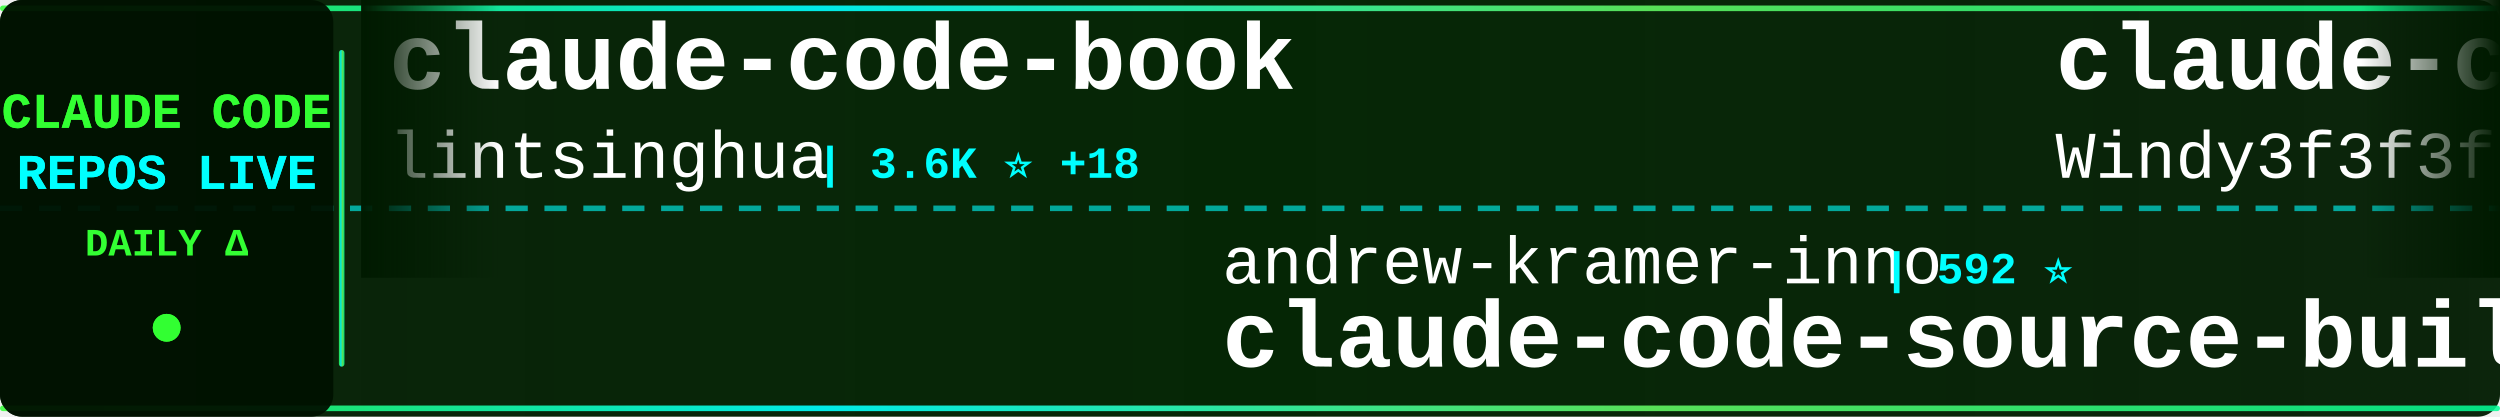
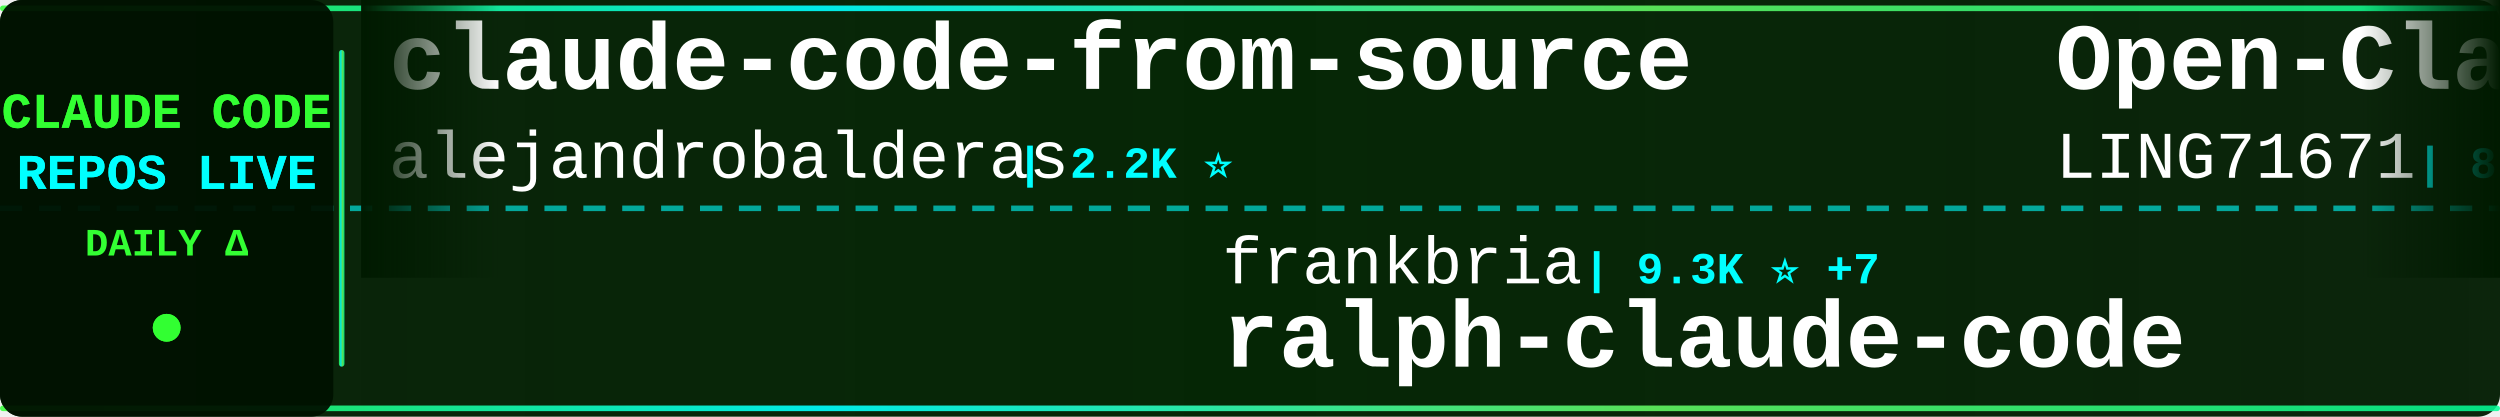
<svg xmlns="http://www.w3.org/2000/svg" width="900" height="150">
  <defs>
    <linearGradient id="tickerBg" x1="0%" y1="0%" x2="100%" y2="0%">
      <stop offset="0%" style="stop-color:#001a00;stop-opacity:0.95" />
      <stop offset="50%" style="stop-color:#002200;stop-opacity:0.98" />
      <stop offset="100%" style="stop-color:#001a00;stop-opacity:0.95" />
    </linearGradient>
    <linearGradient id="borderGrad" x1="0%" y1="0%" x2="100%" y2="0%">
      <stop offset="0%" style="stop-color:#33ff33;stop-opacity:0.85">
        <animate attributeName="stop-opacity" values="0.85;1;0.85" dur="2s" repeatCount="indefinite" />
      </stop>
      <stop offset="33%" style="stop-color:#00ffff;stop-opacity:0.9">
        <animate attributeName="stop-opacity" values="0.9;1;0.9" dur="2.2s" repeatCount="indefinite" />
      </stop>
      <stop offset="66%" style="stop-color:#66ff66;stop-opacity:0.85">
        <animate attributeName="stop-opacity" values="0.85;1;0.85" dur="1.8s" repeatCount="indefinite" />
      </stop>
      <stop offset="100%" style="stop-color:#00ff99;stop-opacity:0.85">
        <animate attributeName="stop-opacity" values="0.85;1;0.85" dur="2s" repeatCount="indefinite" />
      </stop>
    </linearGradient>
    <filter id="textGlow">
      <feGaussianBlur stdDeviation="0.1" result="coloredBlur" />
      <feMerge>
        <feMergeNode in="coloredBlur" />
        <feMergeNode in="SourceGraphic" />
      </feMerge>
    </filter>
    <filter id="metricGlow">
      <feGaussianBlur stdDeviation="0.2" result="coloredBlur" />
      <feMerge>
        <feMergeNode in="coloredBlur" />
        <feMergeNode in="SourceGraphic" />
      </feMerge>
    </filter>
    <linearGradient id="leftFade" x1="0%" y1="0%" x2="100%" y2="0%">
      <stop offset="0%" style="stop-color:#001a00;stop-opacity:1" />
      <stop offset="100%" style="stop-color:#001a00;stop-opacity:0" />
    </linearGradient>
    <linearGradient id="rightFade" x1="0%" y1="0%" x2="100%" y2="0%">
      <stop offset="0%" style="stop-color:#001a00;stop-opacity:0" />
      <stop offset="100%" style="stop-color:#001a00;stop-opacity:1" />
    </linearGradient>
  </defs>
  <rect width="900" height="150" fill="url(#tickerBg)" rx="8" />
  <rect x="0" y="2" width="900" height="2" fill="url(#borderGrad)" rx="1" />
  <rect x="0" y="146" width="900" height="2" fill="url(#borderGrad)" rx="1" />
  <line x1="0" y1="75" x2="900" y2="75" stroke="#00ffff" stroke-width="2" stroke-dasharray="8 6" opacity="0.6" />
  <rect x="0" y="0" width="120" height="150" fill="#001100" opacity="0.95" rx="8" />
  <text x="60" y="46" font-family="'Courier New', monospace" font-size="18" font-weight="bold" fill="#33ff33" text-anchor="middle" filter="url(#textGlow)">
    CLAUDE CODE
  </text>
  <text x="60" y="68" font-family="'Courier New', monospace" font-size="18" font-weight="bold" fill="#00ffff" text-anchor="middle" filter="url(#textGlow)">
    REPOS LIVE
  </text>
  <text x="60" y="92" font-family="'Courier New', monospace" font-size="14" font-weight="bold" fill="#33ff33" text-anchor="middle">
    DAILY Δ
  </text>
  <circle cx="60" cy="118" r="5" fill="#33ff33" filter="url(#metricGlow)">
    <animate attributeName="r" values="4;6;4" dur="1.5s" repeatCount="indefinite" />
    <animate attributeName="opacity" values="0.6;1;0.6" dur="1.5s" repeatCount="indefinite" />
  </circle>
  <rect x="122" y="18" width="2" height="114" fill="url(#borderGrad)" rx="1" />
  <clipPath id="tickerClip">
    <rect x="130" y="0" width="770" height="150" />
  </clipPath>
  <g clip-path="url(#tickerClip)">
    <g id="tickerItems">
      <animateTransform attributeName="transform" attributeType="XML" type="translate" from="0 0" to="-3000 0" dur="54s" repeatCount="indefinite" />
      <g transform="translate(0, 0)">
-         <text x="140" y="32" font-family="'Courier New', monospace" font-size="34" font-weight="bold" fill="#ffffff">claude-code-book</text>
-         <text x="140" y="64" font-family="'Courier New', monospace" font-size="24" font-weight="normal" fill="#ffffff" opacity="1.0">lintsinghua</text>
-         <text x="294" y="64" font-family="'Courier New', monospace" font-size="16" font-weight="bold" fill="#00ffff"> | 3.6K ⭐ +18</text>
+         <text x="140" y="32" font-family="'Courier New', monospace" font-size="34" font-weight="bold" fill="#ffffff">claude-code-from-source</text>
+         <text x="140" y="64" font-family="'Courier New', monospace" font-size="24" font-weight="normal" fill="#ffffff" opacity="1.0">alejandrobalderas</text>
+         <text x="366" y="64" font-family="'Courier New', monospace" font-size="16" font-weight="bold" fill="#00ffff"> | 2.2K ⭐</text>
      </g>
      <g transform="translate(300, 0)">
-         <text x="140" y="102" font-family="'Courier New', monospace" font-size="24" font-weight="normal" fill="#ffffff" opacity="1.0">andrew-kramer-inno</text>
-         <text x="378" y="102" font-family="'Courier New', monospace" font-size="16" font-weight="bold" fill="#00ffff"> | 592 ⭐</text>
-         <text x="140" y="132" font-family="'Courier New', monospace" font-size="34" font-weight="bold" fill="#ffffff">claude-code-source-build</text>
+         <text x="140" y="102" font-family="'Courier New', monospace" font-size="24" font-weight="normal" fill="#ffffff" opacity="1.0">frankbria</text>
+         <text x="270" y="102" font-family="'Courier New', monospace" font-size="16" font-weight="bold" fill="#00ffff"> | 9.3K ⭐ +7</text>
+         <text x="140" y="132" font-family="'Courier New', monospace" font-size="34" font-weight="bold" fill="#ffffff">ralph-claude-code</text>
      </g>
      <g transform="translate(600, 0)">
-         <text x="140" y="32" font-family="'Courier New', monospace" font-size="34" font-weight="bold" fill="#ffffff">claude-code-from-scratch</text>
-         <text x="140" y="64" font-family="'Courier New', monospace" font-size="24" font-weight="normal" fill="#ffffff" opacity="1.0">Windy3f3f3f3f</text>
-         <text x="318" y="64" font-family="'Courier New', monospace" font-size="16" font-weight="bold" fill="#00ffff"> | 1.4K ⭐ +9</text>
+         <text x="140" y="32" font-family="'Courier New', monospace" font-size="34" font-weight="bold" fill="#ffffff">Open-ClaudeCode</text>
+         <text x="140" y="64" font-family="'Courier New', monospace" font-size="24" font-weight="normal" fill="#ffffff" opacity="1.0">LING71671</text>
+         <text x="270" y="64" font-family="'Courier New', monospace" font-size="16" font-weight="bold" fill="#00ffff"> | 875 ⭐</text>
      </g>
      <g transform="translate(900, 0)">
-         <text x="140" y="102" font-family="'Courier New', monospace" font-size="24" font-weight="normal" fill="#ffffff" opacity="1.0">1rgs</text>
-         <text x="210" y="102" font-family="'Courier New', monospace" font-size="16" font-weight="bold" fill="#00ffff"> | 3.6K ⭐ +2</text>
-         <text x="140" y="132" font-family="'Courier New', monospace" font-size="34" font-weight="bold" fill="#ffffff">claude-code-proxy</text>
+         <text x="140" y="102" font-family="'Courier New', monospace" font-size="24" font-weight="normal" fill="#ffffff" opacity="1.0">RichardAtCT</text>
+         <text x="294" y="102" font-family="'Courier New', monospace" font-size="16" font-weight="bold" fill="#00ffff"> | 2.7K ⭐ +2</text>
+         <text x="140" y="132" font-family="'Courier New', monospace" font-size="34" font-weight="bold" fill="#ffffff">claude-code-telegram</text>
      </g>
      <g transform="translate(1200, 0)">
-         <text x="140" y="32" font-family="'Courier New', monospace" font-size="34" font-weight="bold" fill="#ffffff">claude-code-local</text>
-         <text x="140" y="64" font-family="'Courier New', monospace" font-size="24" font-weight="normal" fill="#ffffff" opacity="1.0">nicedreamzapp</text>
-         <text x="318" y="64" font-family="'Courier New', monospace" font-size="16" font-weight="bold" fill="#00ffff"> | 2.7K ⭐ +1</text>
+         <text x="140" y="32" font-family="'Courier New', monospace" font-size="34" font-weight="bold" fill="#ffffff">claude-code-infrastructu...</text>
+         <text x="140" y="64" font-family="'Courier New', monospace" font-size="24" font-weight="normal" fill="#ffffff" opacity="1.0">diet103</text>
+         <text x="246" y="64" font-family="'Courier New', monospace" font-size="16" font-weight="bold" fill="#00ffff"> | 9.7K ⭐ +3</text>
      </g>
      <g transform="translate(1500, 0)">
-         <text x="140" y="102" font-family="'Courier New', monospace" font-size="24" font-weight="normal" fill="#ffffff" opacity="1.0">Donchitos</text>
-         <text x="270" y="102" font-family="'Courier New', monospace" font-size="16" font-weight="bold" fill="#00ffff"> | 21.2K ⭐ +79</text>
-         <text x="140" y="132" font-family="'Courier New', monospace" font-size="34" font-weight="bold" fill="#ffffff">Claude-Code-Game-Studios</text>
+         <text x="140" y="102" font-family="'Courier New', monospace" font-size="24" font-weight="normal" fill="#ffffff" opacity="1.0">kodu-ai</text>
+         <text x="246" y="102" font-family="'Courier New', monospace" font-size="16" font-weight="bold" fill="#00ffff"> | 5.3K ⭐</text>
+         <text x="140" y="132" font-family="'Courier New', monospace" font-size="34" font-weight="bold" fill="#ffffff">claude-coder</text>
      </g>
      <g transform="translate(1800, 0)">
-         <text x="140" y="32" font-family="'Courier New', monospace" font-size="34" font-weight="bold" fill="#ffffff">claude-code-hooks-master...</text>
-         <text x="140" y="64" font-family="'Courier New', monospace" font-size="24" font-weight="normal" fill="#ffffff" opacity="1.0">disler</text>
-         <text x="234" y="64" font-family="'Courier New', monospace" font-size="16" font-weight="bold" fill="#00ffff"> | 3.7K ⭐ +1</text>
+         <text x="140" y="32" font-family="'Courier New', monospace" font-size="34" font-weight="bold" fill="#ffffff">claude-howto</text>
+         <text x="140" y="64" font-family="'Courier New', monospace" font-size="24" font-weight="normal" fill="#ffffff" opacity="1.0">luongnv89</text>
+         <text x="270" y="64" font-family="'Courier New', monospace" font-size="16" font-weight="bold" fill="#00ffff"> | 35.8K ⭐ +449</text>
      </g>
      <g transform="translate(2100, 0)">
-         <text x="140" y="102" font-family="'Courier New', monospace" font-size="24" font-weight="normal" fill="#ffffff" opacity="1.0">shareAI-lab</text>
-         <text x="294" y="102" font-family="'Courier New', monospace" font-size="16" font-weight="bold" fill="#00ffff"> | 65.4K ⭐ +243</text>
-         <text x="140" y="132" font-family="'Courier New', monospace" font-size="34" font-weight="bold" fill="#ffffff">learn-claude-code</text>
+         <text x="140" y="102" font-family="'Courier New', monospace" font-size="24" font-weight="normal" fill="#ffffff" opacity="1.0">zebbern</text>
+         <text x="246" y="102" font-family="'Courier New', monospace" font-size="16" font-weight="bold" fill="#00ffff"> | 4.2K ⭐ +3</text>
+         <text x="140" y="132" font-family="'Courier New', monospace" font-size="34" font-weight="bold" fill="#ffffff">claude-code-guide</text>
      </g>
      <g transform="translate(2400, 0)">
        <text x="140" y="32" font-family="'Courier New', monospace" font-size="34" font-weight="bold" fill="#ffffff">claude-code-guide</text>
-         <text x="140" y="64" font-family="'Courier New', monospace" font-size="24" font-weight="normal" fill="#ffffff" opacity="1.0">zebbern</text>
-         <text x="246" y="64" font-family="'Courier New', monospace" font-size="16" font-weight="bold" fill="#00ffff"> | 4.2K ⭐ +2</text>
+         <text x="140" y="64" font-family="'Courier New', monospace" font-size="24" font-weight="normal" fill="#ffffff" opacity="1.0">Cranot</text>
+         <text x="234" y="64" font-family="'Courier New', monospace" font-size="16" font-weight="bold" fill="#00ffff"> | 2.8K ⭐ +1</text>
      </g>
      <g transform="translate(2700, 0)">
-         <text x="140" y="102" font-family="'Courier New', monospace" font-size="24" font-weight="normal" fill="#ffffff" opacity="1.0">oboard</text>
-         <text x="234" y="102" font-family="'Courier New', monospace" font-size="16" font-weight="bold" fill="#00ffff"> | 3.2K ⭐ +3</text>
-         <text x="140" y="132" font-family="'Courier New', monospace" font-size="34" font-weight="bold" fill="#ffffff">claude-code-rev</text>
+         <text x="140" y="102" font-family="'Courier New', monospace" font-size="24" font-weight="normal" fill="#ffffff" opacity="1.0">OneRedOak</text>
+         <text x="270" y="102" font-family="'Courier New', monospace" font-size="16" font-weight="bold" fill="#00ffff"> | 3.8K ⭐ +1</text>
+         <text x="140" y="132" font-family="'Courier New', monospace" font-size="34" font-weight="bold" fill="#ffffff">claude-code-workflows</text>
      </g>
      <g transform="translate(3000, 0)">
-         <text x="140" y="32" font-family="'Courier New', monospace" font-size="34" font-weight="bold" fill="#ffffff">claude-code-book</text>
-         <text x="140" y="64" font-family="'Courier New', monospace" font-size="24" font-weight="normal" fill="#ffffff" opacity="1.0">lintsinghua</text>
-         <text x="294" y="64" font-family="'Courier New', monospace" font-size="16" font-weight="bold" fill="#00ffff"> | 3.6K ⭐ +18</text>
+         <text x="140" y="32" font-family="'Courier New', monospace" font-size="34" font-weight="bold" fill="#ffffff">claude-code-from-source</text>
+         <text x="140" y="64" font-family="'Courier New', monospace" font-size="24" font-weight="normal" fill="#ffffff" opacity="1.0">alejandrobalderas</text>
+         <text x="366" y="64" font-family="'Courier New', monospace" font-size="16" font-weight="bold" fill="#00ffff"> | 2.2K ⭐</text>
      </g>
      <g transform="translate(3300, 0)">
-         <text x="140" y="102" font-family="'Courier New', monospace" font-size="24" font-weight="normal" fill="#ffffff" opacity="1.0">andrew-kramer-inno</text>
-         <text x="378" y="102" font-family="'Courier New', monospace" font-size="16" font-weight="bold" fill="#00ffff"> | 592 ⭐</text>
-         <text x="140" y="132" font-family="'Courier New', monospace" font-size="34" font-weight="bold" fill="#ffffff">claude-code-source-build</text>
+         <text x="140" y="102" font-family="'Courier New', monospace" font-size="24" font-weight="normal" fill="#ffffff" opacity="1.0">frankbria</text>
+         <text x="270" y="102" font-family="'Courier New', monospace" font-size="16" font-weight="bold" fill="#00ffff"> | 9.3K ⭐ +7</text>
+         <text x="140" y="132" font-family="'Courier New', monospace" font-size="34" font-weight="bold" fill="#ffffff">ralph-claude-code</text>
      </g>
      <g transform="translate(3600, 0)">
-         <text x="140" y="32" font-family="'Courier New', monospace" font-size="34" font-weight="bold" fill="#ffffff">claude-code-from-scratch</text>
-         <text x="140" y="64" font-family="'Courier New', monospace" font-size="24" font-weight="normal" fill="#ffffff" opacity="1.0">Windy3f3f3f3f</text>
-         <text x="318" y="64" font-family="'Courier New', monospace" font-size="16" font-weight="bold" fill="#00ffff"> | 1.4K ⭐ +9</text>
+         <text x="140" y="32" font-family="'Courier New', monospace" font-size="34" font-weight="bold" fill="#ffffff">Open-ClaudeCode</text>
+         <text x="140" y="64" font-family="'Courier New', monospace" font-size="24" font-weight="normal" fill="#ffffff" opacity="1.0">LING71671</text>
+         <text x="270" y="64" font-family="'Courier New', monospace" font-size="16" font-weight="bold" fill="#00ffff"> | 875 ⭐</text>
      </g>
      <g transform="translate(3900, 0)">
-         <text x="140" y="102" font-family="'Courier New', monospace" font-size="24" font-weight="normal" fill="#ffffff" opacity="1.0">1rgs</text>
-         <text x="210" y="102" font-family="'Courier New', monospace" font-size="16" font-weight="bold" fill="#00ffff"> | 3.6K ⭐ +2</text>
-         <text x="140" y="132" font-family="'Courier New', monospace" font-size="34" font-weight="bold" fill="#ffffff">claude-code-proxy</text>
+         <text x="140" y="102" font-family="'Courier New', monospace" font-size="24" font-weight="normal" fill="#ffffff" opacity="1.0">RichardAtCT</text>
+         <text x="294" y="102" font-family="'Courier New', monospace" font-size="16" font-weight="bold" fill="#00ffff"> | 2.7K ⭐ +2</text>
+         <text x="140" y="132" font-family="'Courier New', monospace" font-size="34" font-weight="bold" fill="#ffffff">claude-code-telegram</text>
      </g>
    </g>
  </g>
  <rect x="130" y="0" width="50" height="100" fill="url(#leftFade)" />
  <rect x="850" y="0" width="50" height="100" fill="url(#rightFade)" />
</svg>
